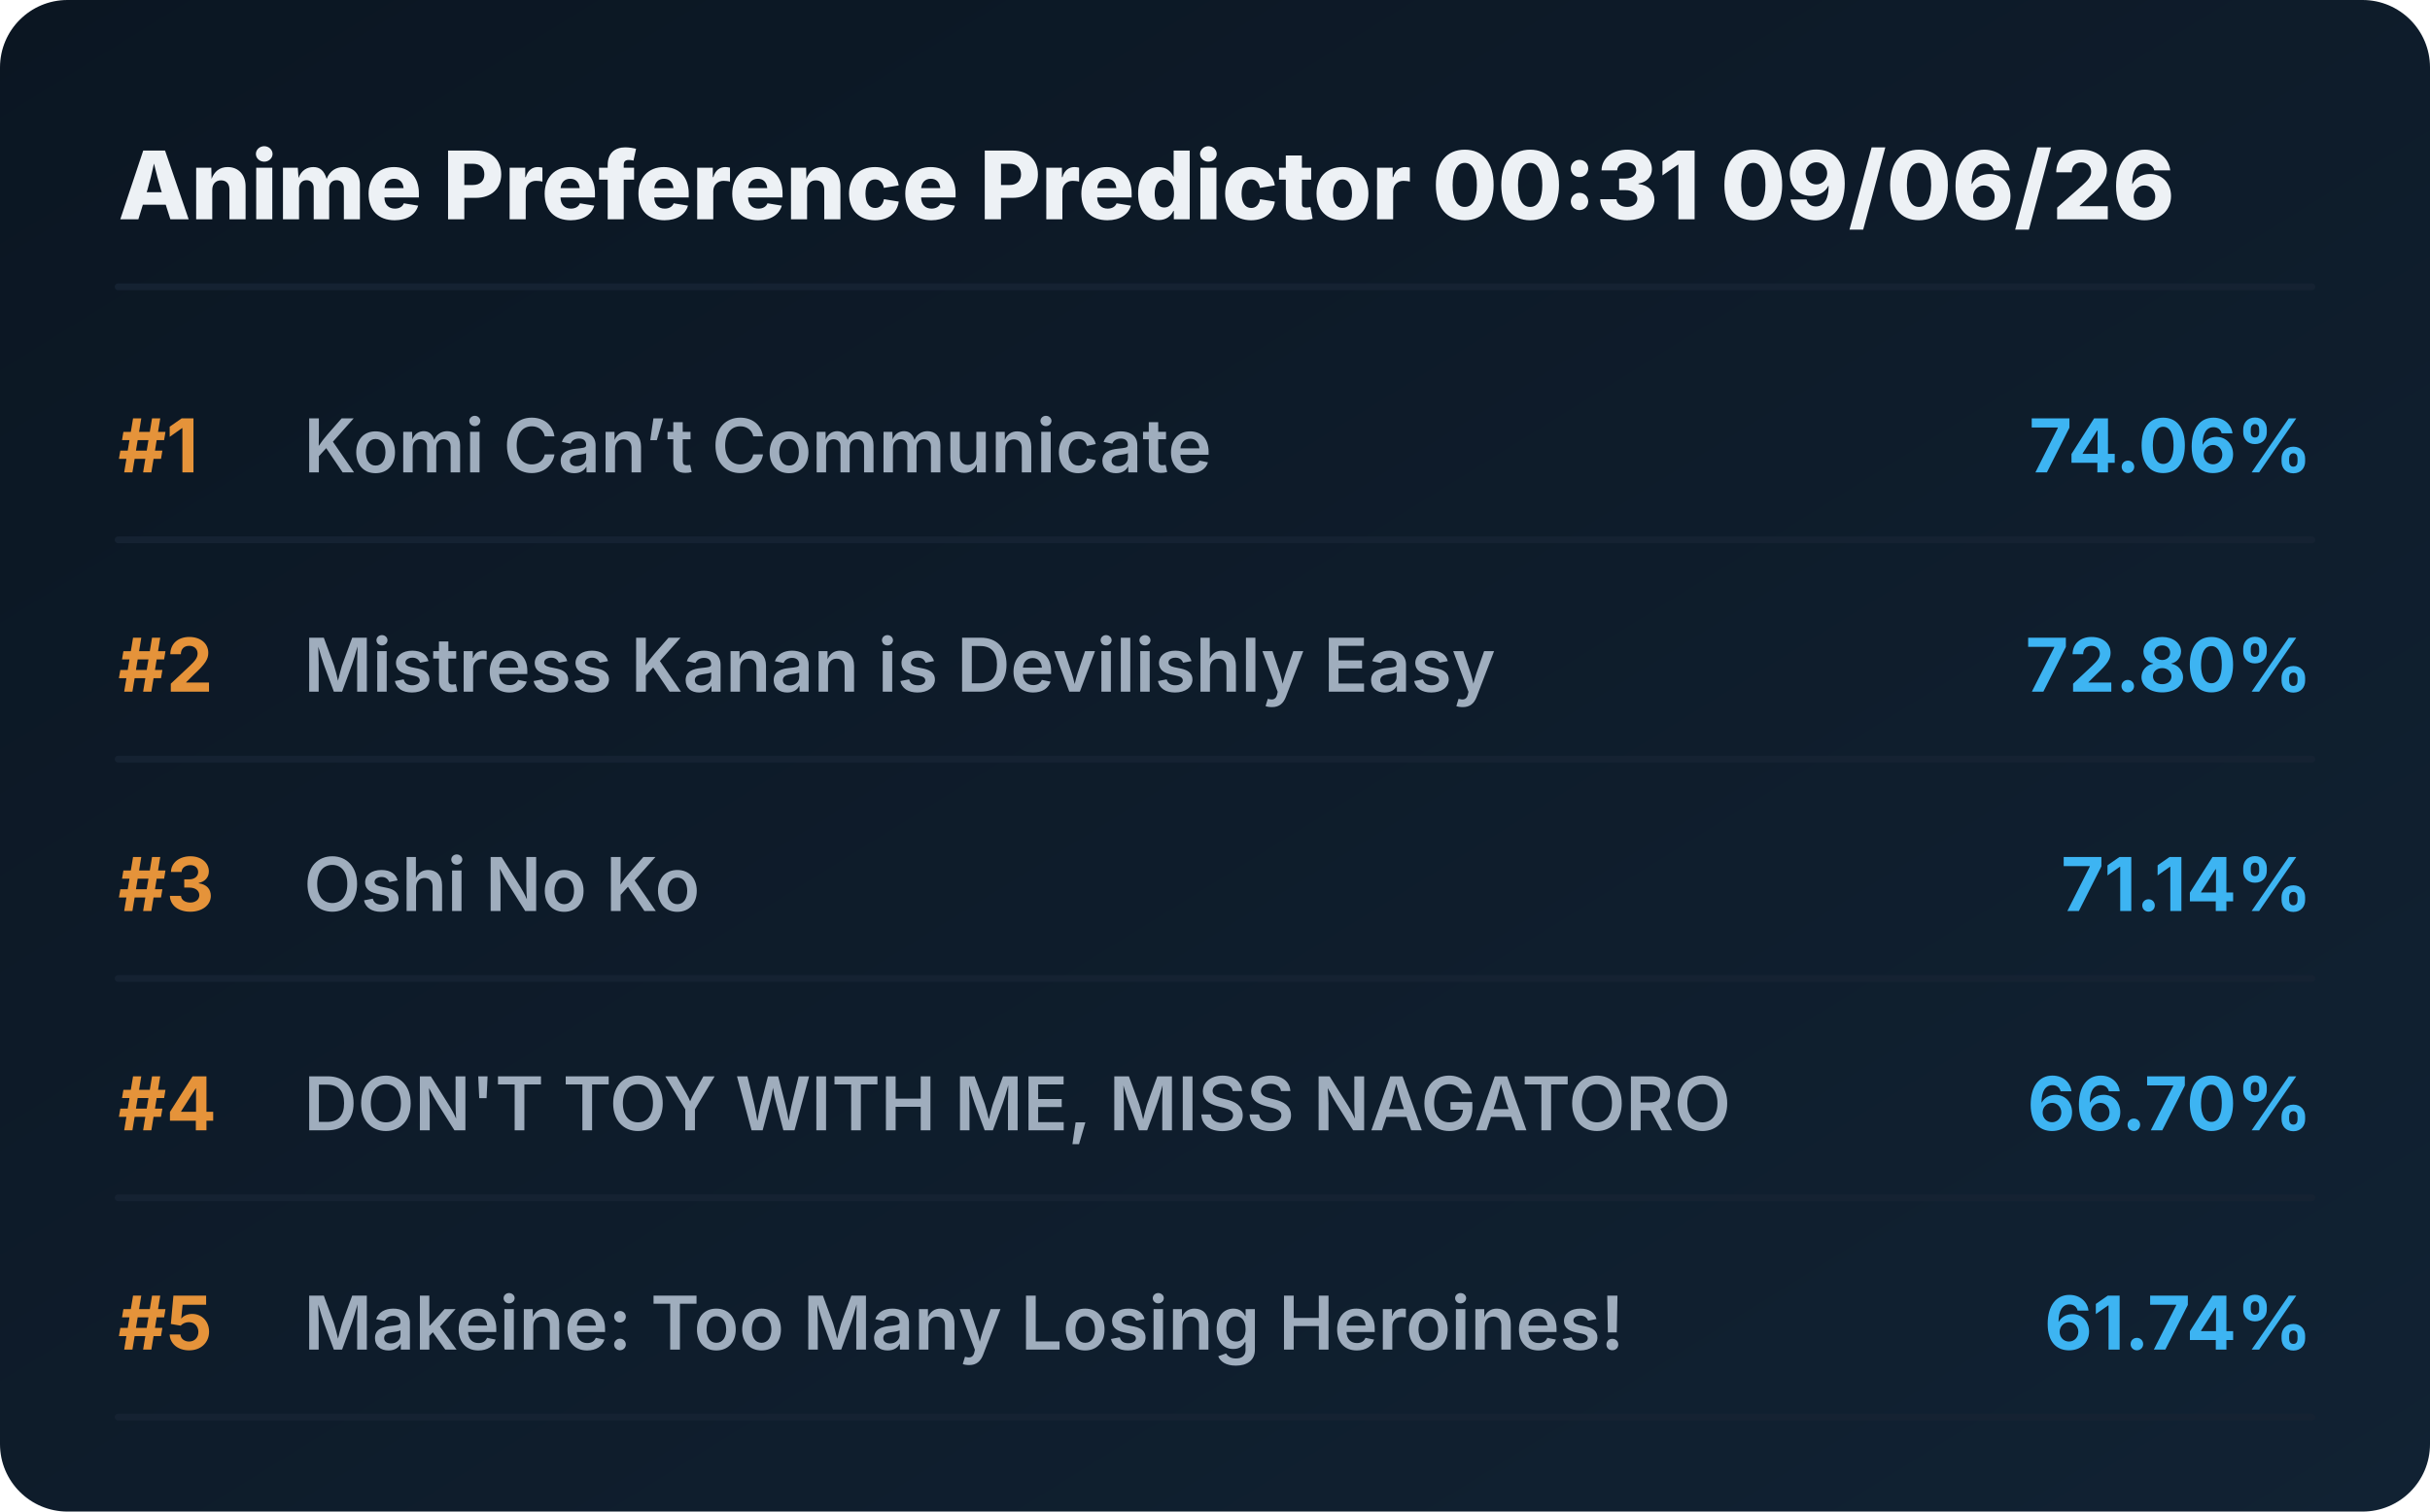
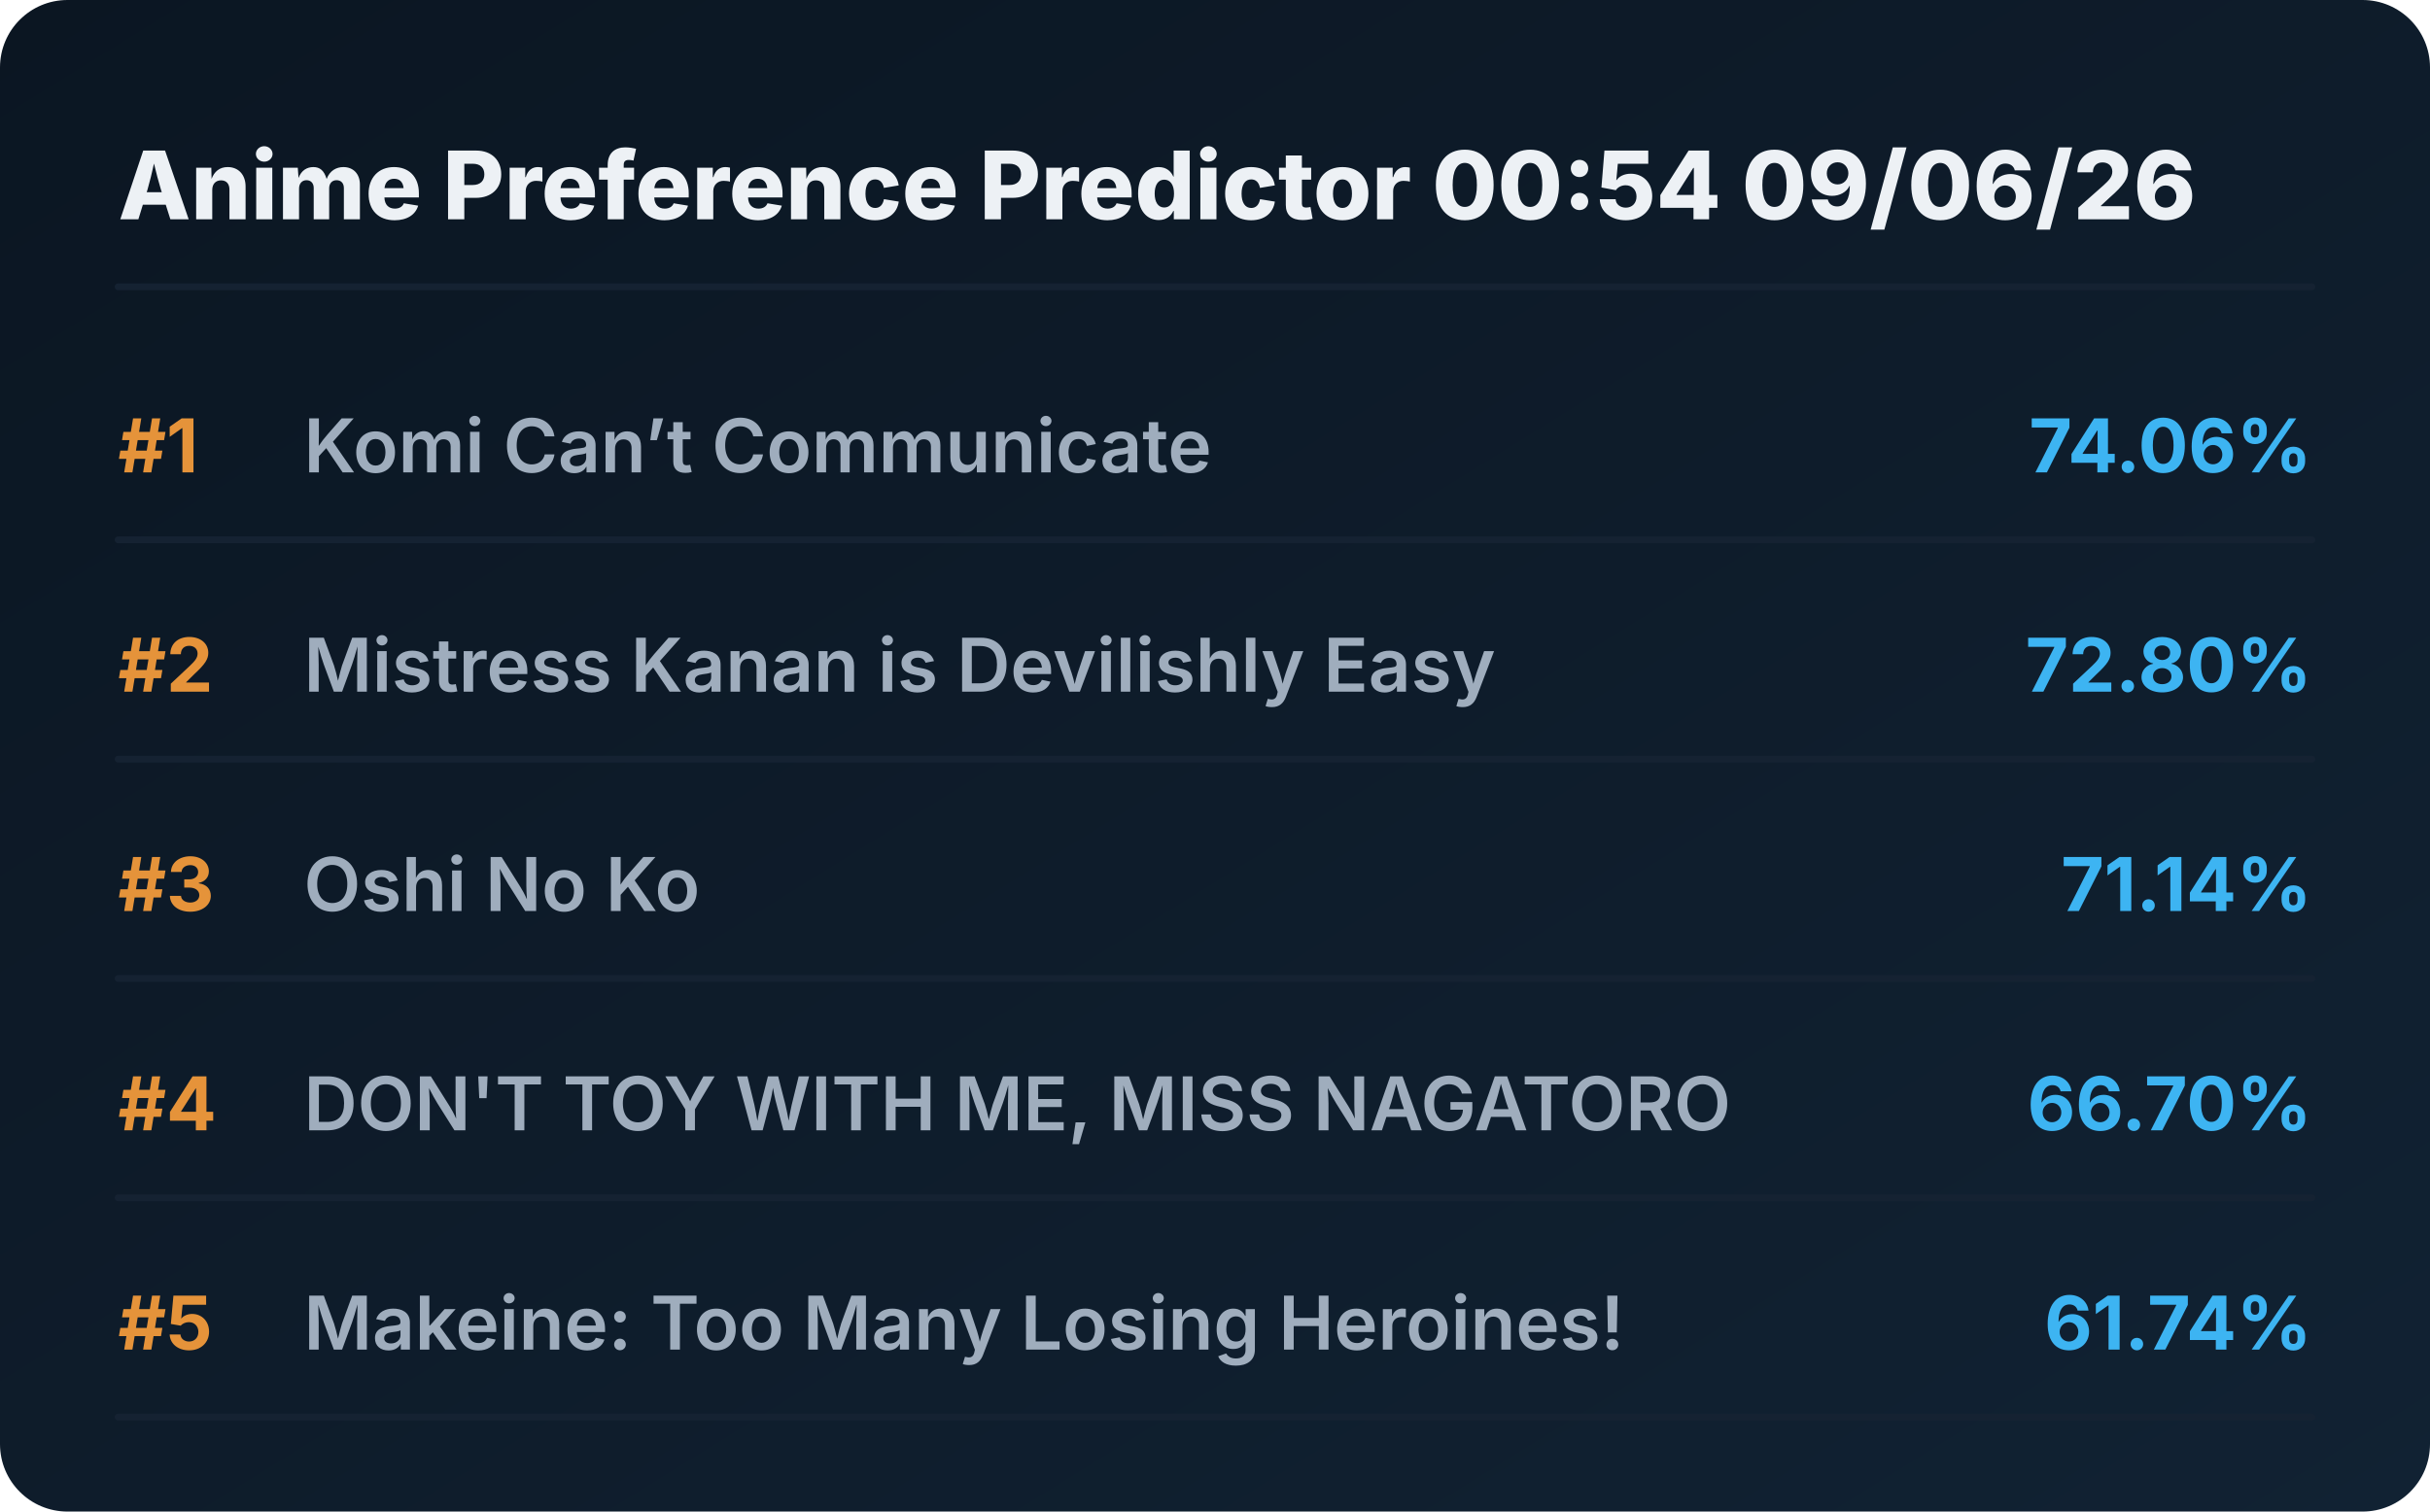
<svg xmlns="http://www.w3.org/2000/svg" viewBox="0 0 720 448" preserveAspectRatio="xMidYMid meet" style="width: 100%; height: auto; max-width: 720px;">
  <defs>
    <linearGradient id="boxGrad" x1="0%" y1="0%" x2="100%" y2="100%">
      <stop offset="0%" stop-color="#0b1622" />
      <stop offset="100%" stop-color="#112233" />
    </linearGradient>
    <clipPath id="titleClip">
      <rect x="90" y="0" width="510" height="100%" />
    </clipPath>
  </defs>
  <style>
    .bg { fill: url(#boxGrad); rx: 20px; }
    .header { font-family: 'Overpass', 'Inter', system-ui, sans-serif; font-weight: 800; font-size: 28px; fill: #edf1f5; }
    .rank { font-family: 'Overpass', 'Inter', system-ui, sans-serif; font-weight: 700; font-size: 22px; fill: #e5933a; }
    .title { font-family: 'Overpass', 'Inter', system-ui, sans-serif; font-weight: 600; font-size: 22px; fill: #9fadbd; }
    .score { font-family: 'Overpass', 'Inter', system-ui, sans-serif; font-weight: 700; font-size: 22px; fill: #3db4f2; }
    .line { stroke: #152232; stroke-width: 2; stroke-linecap: round; }
  </style>
  <rect class="bg" width="720" height="448" />
-   <text x="35" y="65" class="header">Anime Preference Predictor 00:31 09/06/26</text>
+   <text x="35" y="65" class="header">Anime Preference Predictor 00:54 09/06/26</text>
  <line x1="35" y1="85" x2="685" y2="85" class="line" />
  <g transform="translate(0, 0)">
    <text x="35" y="140" class="rank">#1</text>
    <text x="90" y="140" class="title">Komi Can’t Communicate</text>
    <text x="685" y="140" class="score" text-anchor="end">74.06%</text>
    <line x1="35" y1="160" x2="685" y2="160" class="line" />
  </g>
  <g transform="translate(0, 65)">
    <text x="35" y="140" class="rank">#2</text>
    <text x="90" y="140" class="title">Mistress Kanan is Devilishly Easy</text>
    <text x="685" y="140" class="score" text-anchor="end">72.80%</text>
    <line x1="35" y1="160" x2="685" y2="160" class="line" />
  </g>
  <g transform="translate(0, 130)">
    <text x="35" y="140" class="rank">#3</text>
    <text x="90" y="140" class="title">Oshi No Ko</text>
    <text x="685" y="140" class="score" text-anchor="end">71.14%</text>
    <line x1="35" y1="160" x2="685" y2="160" class="line" />
  </g>
  <g transform="translate(0, 195)">
    <text x="35" y="140" class="rank">#4</text>
    <text x="90" y="140" class="title">DON'T TOY WITH ME, MISS NAGATORO</text>
    <text x="685" y="140" class="score" text-anchor="end">66.70%</text>
    <line x1="35" y1="160" x2="685" y2="160" class="line" />
  </g>
  <g transform="translate(0, 260)">
    <text x="35" y="140" class="rank">#5</text>
    <text x="90" y="140" class="title">Makeine: Too Many Losing Heroines!</text>
    <text x="685" y="140" class="score" text-anchor="end">61.74%</text>
    <line x1="35" y1="160" x2="685" y2="160" class="line" />
  </g>
</svg>
